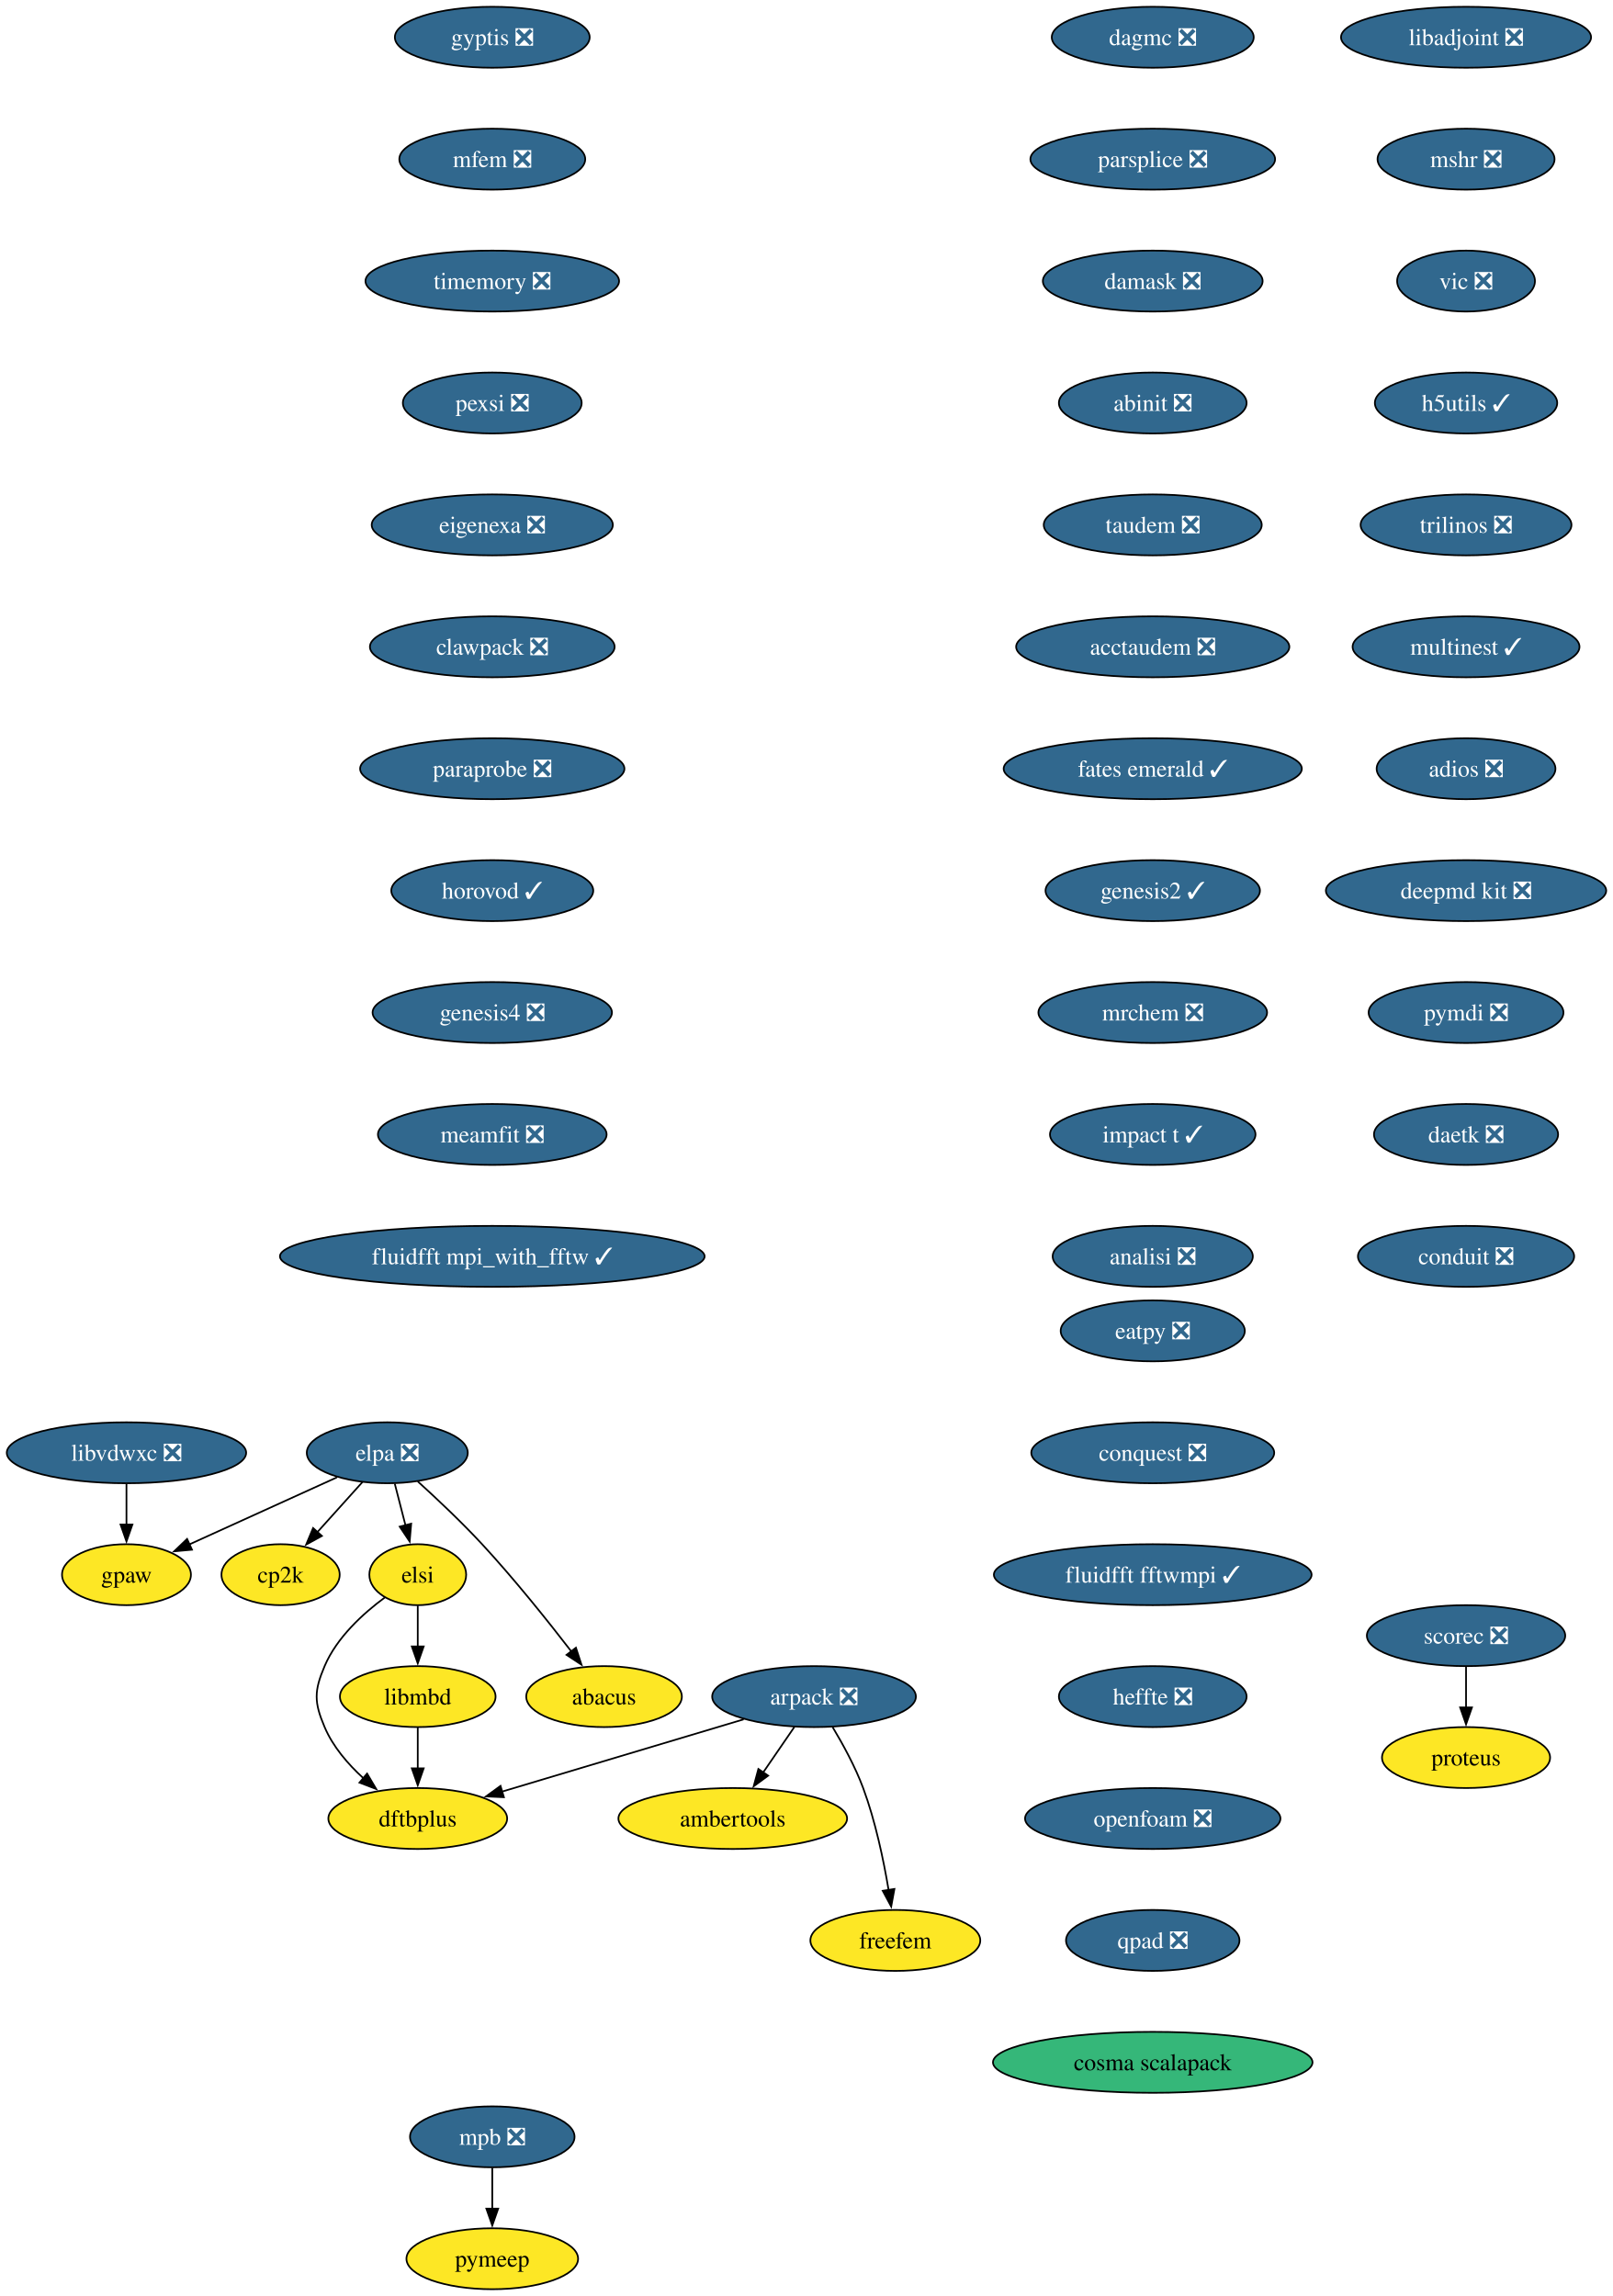
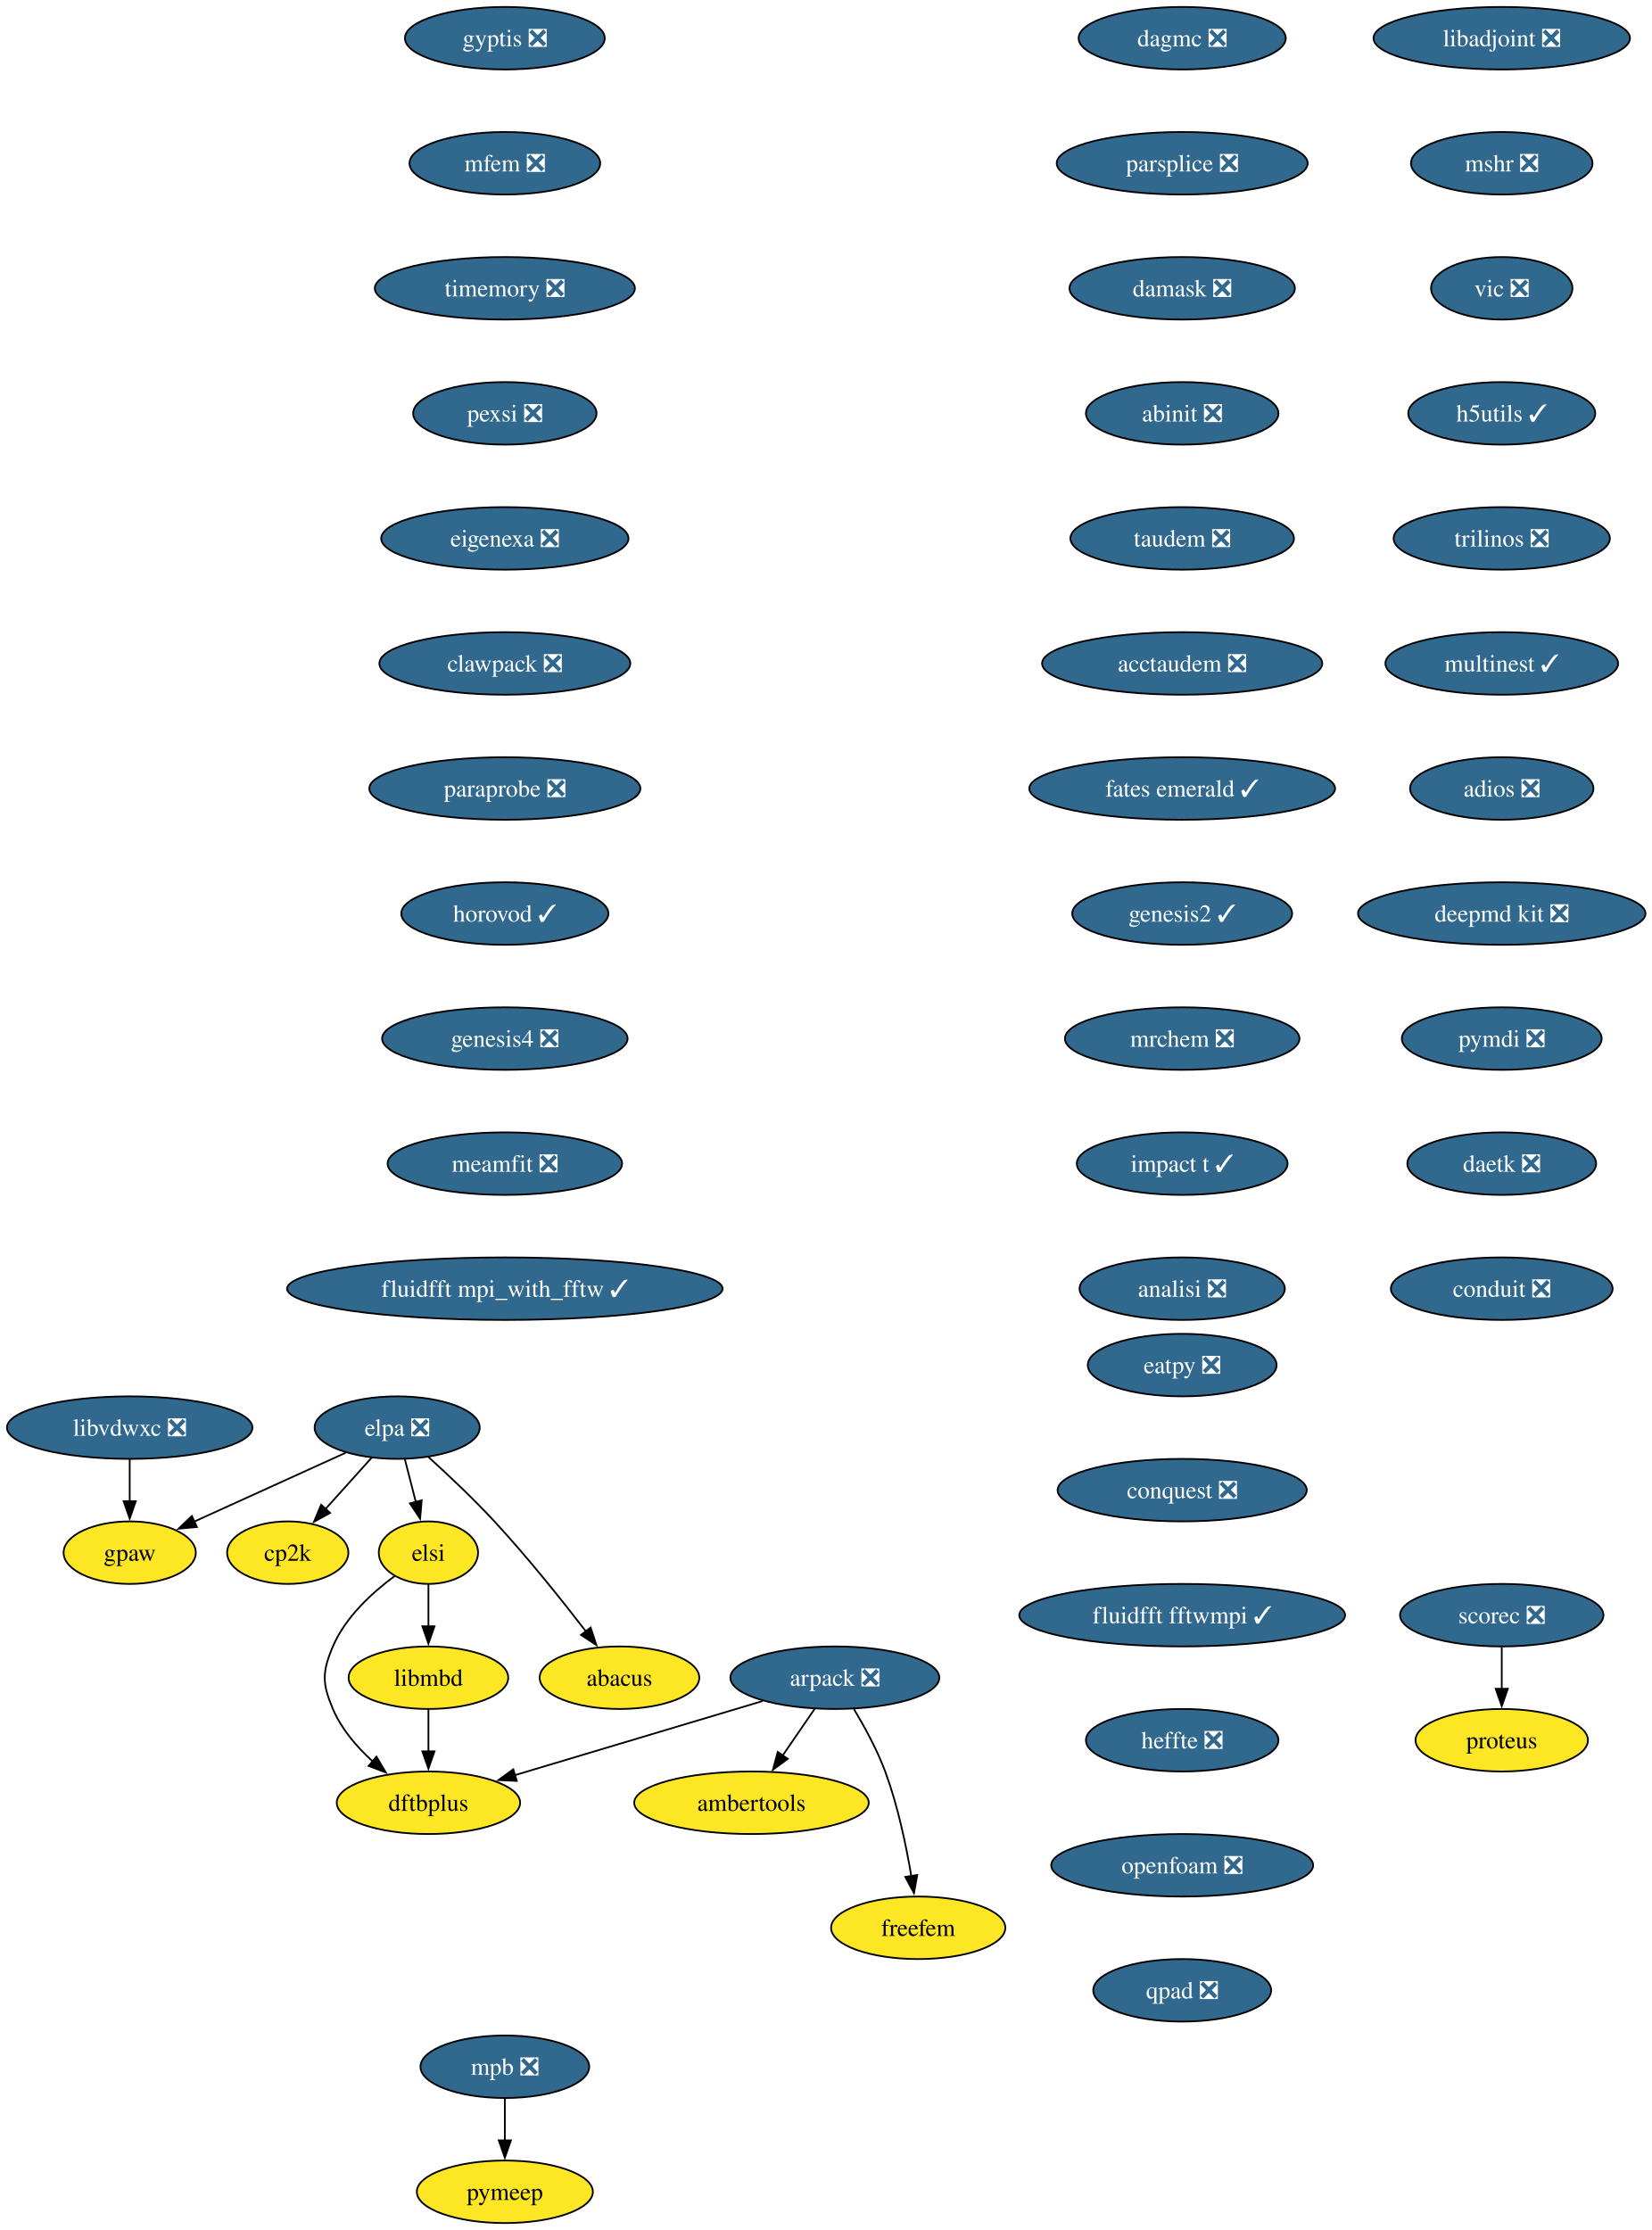
- <svg xmlns="http://www.w3.org/2000/svg" xmlns:xlink="http://www.w3.org/1999/xlink" width="952pt" height="1356pt" viewBox="0.00 0.00 952.00 1356.00">
-   <g id="graph0" class="graph" transform="scale(1 1) rotate(0) translate(4 1352)">
-     <polygon fill="white" stroke="none" points="-4,4 -4,-1352 948.45,-1352 948.45,4 -4,4" />
+ <svg xmlns="http://www.w3.org/2000/svg" xmlns:xlink="http://www.w3.org/1999/xlink" width="951pt" height="1284pt" viewBox="0.00 0.00 951.00 1284.00">
+   <g id="graph0" class="graph" transform="scale(1 1) rotate(0) translate(4 1280)">
+     <polygon fill="white" stroke="none" points="-4,4 -4,-1280 947.45,-1280 947.45,4 -4,4" />
    <g id="node1" class="node">
      <g id="a_node1">
        <a xlink:href="https://github.com/conda-forge/arpack-feedstock/pull/56" xlink:title="arpack ❎">
-           <ellipse fill="#31688e" stroke="black" cx="476.68" cy="-350" rx="60.15" ry="18" />
-           <text xml:space="preserve" text-anchor="middle" x="476.68" y="-345.32" font-family="Times,serif" font-size="14.00" fill="white">arpack ❎</text>
+           <ellipse fill="#31688e" stroke="black" cx="476.68" cy="-314" rx="60.15" ry="18" />
+           <text xml:space="preserve" text-anchor="middle" x="476.68" y="-309.32" font-family="Times,serif" font-size="14.00" fill="white">arpack ❎</text>
        </a>
      </g>
    </g>
    <g id="node2" class="node">
      <g id="a_node2">
        <a xlink:href="https://github.com/conda-forge/ambertools-feedstock" xlink:title="ambertools">
-           <ellipse fill="#fde725" stroke="black" cx="428.68" cy="-278" rx="67.52" ry="18" />
-           <text xml:space="preserve" text-anchor="middle" x="428.68" y="-273.32" font-family="Times,serif" font-size="14.00">ambertools</text>
+           <ellipse fill="#fde725" stroke="black" cx="428.68" cy="-242" rx="67.52" ry="18" />
+           <text xml:space="preserve" text-anchor="middle" x="428.68" y="-237.32" font-family="Times,serif" font-size="14.00">ambertools</text>
        </a>
      </g>
    </g>
    <g id="edge1" class="edge">
-       <path fill="none" stroke="black" d="M465.06,-332.05C459.51,-323.97 452.76,-314.12 446.58,-305.11" />
-       <polygon fill="black" stroke="black" points="449.59,-303.31 441.04,-297.04 443.81,-307.26 449.59,-303.31" />
+       <path fill="none" stroke="black" d="M465.06,-296.05C459.51,-287.97 452.76,-278.12 446.58,-269.11" />
+       <polygon fill="black" stroke="black" points="449.59,-267.31 441.04,-261.04 443.81,-271.26 449.59,-267.31" />
    </g>
    <g id="node3" class="node">
      <g id="a_node3">
        <a xlink:href="https://github.com/conda-forge/dftbplus-feedstock" xlink:title="dftbplus">
-           <ellipse fill="#fde725" stroke="black" cx="242.68" cy="-278" rx="52.79" ry="18" />
-           <text xml:space="preserve" text-anchor="middle" x="242.68" y="-273.32" font-family="Times,serif" font-size="14.00">dftbplus</text>
+           <ellipse fill="#fde725" stroke="black" cx="242.68" cy="-242" rx="52.79" ry="18" />
+           <text xml:space="preserve" text-anchor="middle" x="242.68" y="-237.32" font-family="Times,serif" font-size="14.00">dftbplus</text>
        </a>
      </g>
    </g>
    <g id="edge2" class="edge">
-       <path fill="none" stroke="black" d="M435.11,-336.57C395.21,-324.63 334.89,-306.59 292.44,-293.89" />
-       <polygon fill="black" stroke="black" points="293.55,-290.57 282.97,-291.05 291.55,-297.27 293.55,-290.57" />
+       <path fill="none" stroke="black" d="M435.11,-300.57C395.21,-288.63 334.89,-270.59 292.44,-257.89" />
+       <polygon fill="black" stroke="black" points="293.55,-254.57 282.97,-255.05 291.55,-261.27 293.55,-254.57" />
    </g>
    <g id="node4" class="node">
      <g id="a_node4">
        <a xlink:href="https://github.com/conda-forge/freefem-feedstock" xlink:title="freefem">
-           <ellipse fill="#fde725" stroke="black" cx="524.68" cy="-206" rx="50.16" ry="18" />
-           <text xml:space="preserve" text-anchor="middle" x="524.68" y="-201.32" font-family="Times,serif" font-size="14.00">freefem</text>
+           <ellipse fill="#fde725" stroke="black" cx="524.68" cy="-170" rx="50.16" ry="18" />
+           <text xml:space="preserve" text-anchor="middle" x="524.68" y="-165.32" font-family="Times,serif" font-size="14.00">freefem</text>
        </a>
      </g>
    </g>
    <g id="edge3" class="edge">
-       <path fill="none" stroke="black" d="M487.67,-331.94C493.75,-321.84 501,-308.59 505.68,-296 512.91,-276.5 517.73,-253.53 520.7,-235.8" />
-       <polygon fill="black" stroke="black" points="524.15,-236.4 522.24,-225.98 517.24,-235.32 524.15,-236.4" />
+       <path fill="none" stroke="black" d="M487.67,-295.94C493.75,-285.84 501,-272.59 505.68,-260 512.91,-240.5 517.73,-217.53 520.7,-199.8" />
+       <polygon fill="black" stroke="black" points="524.15,-200.4 522.24,-189.98 517.24,-199.32 524.15,-200.4" />
    </g>
    <g id="node5" class="node">
      <g id="a_node5">
        <a xlink:href="https://github.com/conda-forge/libadjoint-feedstock/pull/47" xlink:title="libadjoint ❎">
-           <ellipse fill="#31688e" stroke="black" cx="861.68" cy="-1330" rx="73.83" ry="18" />
-           <text xml:space="preserve" text-anchor="middle" x="861.68" y="-1325.33" font-family="Times,serif" font-size="14.00" fill="white">libadjoint ❎</text>
+           <ellipse fill="#31688e" stroke="black" cx="860.68" cy="-1258" rx="73.83" ry="18" />
+           <text xml:space="preserve" text-anchor="middle" x="860.68" y="-1253.33" font-family="Times,serif" font-size="14.00" fill="white">libadjoint ❎</text>
        </a>
      </g>
    </g>
    <g id="node6" class="node">
      <g id="a_node6">
        <a xlink:href="https://github.com/conda-forge/mshr-feedstock/pull/42" xlink:title="mshr ❎">
-           <ellipse fill="#31688e" stroke="black" cx="861.68" cy="-1258" rx="52.26" ry="18" />
-           <text xml:space="preserve" text-anchor="middle" x="861.68" y="-1253.33" font-family="Times,serif" font-size="14.00" fill="white">mshr ❎</text>
+           <ellipse fill="#31688e" stroke="black" cx="860.68" cy="-1186" rx="52.26" ry="18" />
+           <text xml:space="preserve" text-anchor="middle" x="860.68" y="-1181.33" font-family="Times,serif" font-size="14.00" fill="white">mshr ❎</text>
        </a>
      </g>
    </g>
    <g id="node7" class="node">
      <g id="a_node7">
        <a xlink:href="https://github.com/conda-forge/vic-feedstock/pull/27" xlink:title="vic ❎">
-           <ellipse fill="#31688e" stroke="black" cx="861.68" cy="-1186" rx="40.69" ry="18" />
-           <text xml:space="preserve" text-anchor="middle" x="861.68" y="-1181.33" font-family="Times,serif" font-size="14.00" fill="white">vic ❎</text>
+           <ellipse fill="#31688e" stroke="black" cx="860.68" cy="-1114" rx="40.69" ry="18" />
+           <text xml:space="preserve" text-anchor="middle" x="860.68" y="-1109.33" font-family="Times,serif" font-size="14.00" fill="white">vic ❎</text>
        </a>
      </g>
    </g>
    <g id="node8" class="node">
      <g id="a_node8">
        <a xlink:href="https://github.com/conda-forge/h5utils-feedstock/pull/43" xlink:title="h5utils ✓">
-           <ellipse fill="#31688e" stroke="black" cx="861.68" cy="-1114" rx="53.84" ry="18" />
-           <text xml:space="preserve" text-anchor="middle" x="861.68" y="-1109.33" font-family="Times,serif" font-size="14.00" fill="white">h5utils ✓</text>
+           <ellipse fill="#31688e" stroke="black" cx="860.68" cy="-1042" rx="53.84" ry="18" />
+           <text xml:space="preserve" text-anchor="middle" x="860.68" y="-1037.33" font-family="Times,serif" font-size="14.00" fill="white">h5utils ✓</text>
        </a>
      </g>
    </g>
    <g id="node9" class="node">
      <g id="a_node9">
        <a xlink:href="https://github.com/conda-forge/trilinos-feedstock/pull/68" xlink:title="trilinos ❎">
-           <ellipse fill="#31688e" stroke="black" cx="861.68" cy="-1042" rx="62.26" ry="18" />
-           <text xml:space="preserve" text-anchor="middle" x="861.68" y="-1037.33" font-family="Times,serif" font-size="14.00" fill="white">trilinos ❎</text>
+           <ellipse fill="#31688e" stroke="black" cx="860.68" cy="-970" rx="62.26" ry="18" />
+           <text xml:space="preserve" text-anchor="middle" x="860.68" y="-965.33" font-family="Times,serif" font-size="14.00" fill="white">trilinos ❎</text>
        </a>
      </g>
    </g>
    <g id="node12" class="node">
      <g id="a_node12">
        <a xlink:href="https://github.com/conda-forge/multinest-feedstock/pull/17" xlink:title="multinest ✓">
-           <ellipse fill="#31688e" stroke="black" cx="861.68" cy="-970" rx="66.99" ry="18" />
-           <text xml:space="preserve" text-anchor="middle" x="861.68" y="-965.33" font-family="Times,serif" font-size="14.00" fill="white">multinest ✓</text>
+           <ellipse fill="#31688e" stroke="black" cx="860.68" cy="-898" rx="66.99" ry="18" />
+           <text xml:space="preserve" text-anchor="middle" x="860.68" y="-893.33" font-family="Times,serif" font-size="14.00" fill="white">multinest ✓</text>
        </a>
      </g>
    </g>
    <g id="node10" class="node">
      <g id="a_node10">
        <a xlink:href="https://github.com/conda-forge/mpb-feedstock/pull/52" xlink:title="mpb ❎">
          <ellipse fill="#31688e" stroke="black" cx="286.68" cy="-90" rx="48.58" ry="18" />
          <text xml:space="preserve" text-anchor="middle" x="286.68" y="-85.33" font-family="Times,serif" font-size="14.00" fill="white">mpb ❎</text>
        </a>
      </g>
    </g>
    <g id="node11" class="node">
      <g id="a_node11">
        <a xlink:href="https://github.com/conda-forge/pymeep-feedstock" xlink:title="pymeep">
          <ellipse fill="#fde725" stroke="black" cx="286.68" cy="-18" rx="50.68" ry="18" />
          <text xml:space="preserve" text-anchor="middle" x="286.68" y="-13.32" font-family="Times,serif" font-size="14.00">pymeep</text>
        </a>
      </g>
    </g>
    <g id="edge8" class="edge">
      <path fill="none" stroke="black" d="M286.68,-71.7C286.68,-64.41 286.68,-55.73 286.68,-47.54" />
      <polygon fill="black" stroke="black" points="290.18,-47.62 286.68,-37.62 283.18,-47.62 290.18,-47.62" />
    </g>
    <g id="node13" class="node">
      <g id="a_node13">
        <a xlink:href="https://github.com/conda-forge/adios-feedstock/pull/40" xlink:title="adios ❎">
-           <ellipse fill="#31688e" stroke="black" cx="861.68" cy="-898" rx="52.79" ry="18" />
-           <text xml:space="preserve" text-anchor="middle" x="861.68" y="-893.33" font-family="Times,serif" font-size="14.00" fill="white">adios ❎</text>
+           <ellipse fill="#31688e" stroke="black" cx="860.68" cy="-826" rx="52.79" ry="18" />
+           <text xml:space="preserve" text-anchor="middle" x="860.68" y="-821.33" font-family="Times,serif" font-size="14.00" fill="white">adios ❎</text>
        </a>
      </g>
    </g>
    <g id="node14" class="node">
      <g id="a_node14">
        <a xlink:href="https://github.com/conda-forge/deepmd-kit-feedstock/pull/133" xlink:title="deepmd kit ❎">
-           <ellipse fill="#31688e" stroke="black" cx="861.68" cy="-826" rx="82.77" ry="18" />
-           <text xml:space="preserve" text-anchor="middle" x="861.68" y="-821.33" font-family="Times,serif" font-size="14.00" fill="white">deepmd kit ❎</text>
+           <ellipse fill="#31688e" stroke="black" cx="860.68" cy="-754" rx="82.77" ry="18" />
+           <text xml:space="preserve" text-anchor="middle" x="860.68" y="-749.33" font-family="Times,serif" font-size="14.00" fill="white">deepmd kit ❎</text>
        </a>
      </g>
    </g>
    <g id="node17" class="node">
      <g id="a_node17">
        <a xlink:href="https://github.com/conda-forge/pymdi-feedstock/pull/93" xlink:title="pymdi ❎">
-           <ellipse fill="#31688e" stroke="black" cx="861.68" cy="-754" rx="57.52" ry="18" />
-           <text xml:space="preserve" text-anchor="middle" x="861.68" y="-749.33" font-family="Times,serif" font-size="14.00" fill="white">pymdi ❎</text>
+           <ellipse fill="#31688e" stroke="black" cx="860.68" cy="-682" rx="57.52" ry="18" />
+           <text xml:space="preserve" text-anchor="middle" x="860.68" y="-677.33" font-family="Times,serif" font-size="14.00" fill="white">pymdi ❎</text>
        </a>
      </g>
    </g>
    <g id="node15" class="node">
      <g id="a_node15">
        <a xlink:href="https://github.com/conda-forge/gpaw-feedstock" xlink:title="gpaw">
-           <ellipse fill="#fde725" stroke="black" cx="70.68" cy="-422" rx="38.06" ry="18" />
-           <text xml:space="preserve" text-anchor="middle" x="70.68" y="-417.32" font-family="Times,serif" font-size="14.00">gpaw</text>
+           <ellipse fill="#fde725" stroke="black" cx="70.68" cy="-386" rx="38.06" ry="18" />
+           <text xml:space="preserve" text-anchor="middle" x="70.68" y="-381.32" font-family="Times,serif" font-size="14.00">gpaw</text>
        </a>
      </g>
    </g>
    <g id="node16" class="node">
      <g id="a_node16">
        <a xlink:href="https://github.com/conda-forge/cp2k-feedstock" xlink:title="cp2k">
-           <ellipse fill="#fde725" stroke="black" cx="161.68" cy="-422" rx="34.9" ry="18" />
-           <text xml:space="preserve" text-anchor="middle" x="161.68" y="-417.32" font-family="Times,serif" font-size="14.00">cp2k</text>
+           <ellipse fill="#fde725" stroke="black" cx="161.68" cy="-386" rx="34.9" ry="18" />
+           <text xml:space="preserve" text-anchor="middle" x="161.68" y="-381.32" font-family="Times,serif" font-size="14.00">cp2k</text>
        </a>
      </g>
    </g>
    <g id="node18" class="node">
      <g id="a_node18">
        <a xlink:href="https://github.com/conda-forge/daetk-feedstock/pull/22" xlink:title="daetk ❎">
-           <ellipse fill="#31688e" stroke="black" cx="861.68" cy="-682" rx="54.36" ry="18" />
-           <text xml:space="preserve" text-anchor="middle" x="861.68" y="-677.33" font-family="Times,serif" font-size="14.00" fill="white">daetk ❎</text>
+           <ellipse fill="#31688e" stroke="black" cx="860.68" cy="-610" rx="54.36" ry="18" />
+           <text xml:space="preserve" text-anchor="middle" x="860.68" y="-605.33" font-family="Times,serif" font-size="14.00" fill="white">daetk ❎</text>
        </a>
      </g>
    </g>
    <g id="node21" class="node">
      <g id="a_node21">
        <a xlink:href="https://github.com/conda-forge/conduit-feedstock/pull/58" xlink:title="conduit ❎">
-           <ellipse fill="#31688e" stroke="black" cx="861.68" cy="-610" rx="63.84" ry="18" />
-           <text xml:space="preserve" text-anchor="middle" x="861.68" y="-605.33" font-family="Times,serif" font-size="14.00" fill="white">conduit ❎</text>
+           <ellipse fill="#31688e" stroke="black" cx="860.68" cy="-538" rx="63.84" ry="18" />
+           <text xml:space="preserve" text-anchor="middle" x="860.68" y="-533.33" font-family="Times,serif" font-size="14.00" fill="white">conduit ❎</text>
        </a>
      </g>
    </g>
    <g id="node19" class="node">
      <g id="a_node19">
        <a xlink:href="https://github.com/conda-forge/scorec-feedstock/pull/25" xlink:title="scorec ❎">
-           <ellipse fill="#31688e" stroke="black" cx="861.68" cy="-386" rx="58.57" ry="18" />
-           <text xml:space="preserve" text-anchor="middle" x="861.68" y="-381.32" font-family="Times,serif" font-size="14.00" fill="white">scorec ❎</text>
+           <ellipse fill="#31688e" stroke="black" cx="860.68" cy="-350" rx="58.57" ry="18" />
+           <text xml:space="preserve" text-anchor="middle" x="860.68" y="-345.32" font-family="Times,serif" font-size="14.00" fill="white">scorec ❎</text>
        </a>
      </g>
    </g>
    <g id="node20" class="node">
      <g id="a_node20">
        <a xlink:href="https://github.com/conda-forge/proteus-feedstock" xlink:title="proteus">
-           <ellipse fill="#fde725" stroke="black" cx="861.68" cy="-314" rx="49.63" ry="18" />
-           <text xml:space="preserve" text-anchor="middle" x="861.68" y="-309.32" font-family="Times,serif" font-size="14.00">proteus</text>
+           <ellipse fill="#fde725" stroke="black" cx="860.68" cy="-278" rx="49.63" ry="18" />
+           <text xml:space="preserve" text-anchor="middle" x="860.68" y="-273.32" font-family="Times,serif" font-size="14.00">proteus</text>
        </a>
      </g>
    </g>
    <g id="edge14" class="edge">
-       <path fill="none" stroke="black" d="M861.68,-367.7C861.68,-360.41 861.68,-351.73 861.68,-343.54" />
-       <polygon fill="black" stroke="black" points="865.18,-343.62 861.68,-333.62 858.18,-343.62 865.18,-343.62" />
+       <path fill="none" stroke="black" d="M860.68,-331.7C860.68,-324.41 860.68,-315.73 860.68,-307.54" />
+       <polygon fill="black" stroke="black" points="864.18,-307.62 860.68,-297.62 857.18,-307.62 864.18,-307.62" />
    </g>
    <g id="node22" class="node">
      <g id="a_node22">
        <a xlink:href="https://github.com/conda-forge/dagmc-feedstock/pull/43" xlink:title="dagmc ❎">
-           <ellipse fill="#31688e" stroke="black" cx="676.68" cy="-1330" rx="59.63" ry="18" />
-           <text xml:space="preserve" text-anchor="middle" x="676.68" y="-1325.33" font-family="Times,serif" font-size="14.00" fill="white">dagmc ❎</text>
+           <ellipse fill="#31688e" stroke="black" cx="676.68" cy="-1258" rx="59.63" ry="18" />
+           <text xml:space="preserve" text-anchor="middle" x="676.68" y="-1253.33" font-family="Times,serif" font-size="14.00" fill="white">dagmc ❎</text>
        </a>
      </g>
    </g>
    <g id="node23" class="node">
      <g id="a_node23">
        <a xlink:href="https://github.com/conda-forge/parsplice-feedstock/pull/16" xlink:title="parsplice ❎">
-           <ellipse fill="#31688e" stroke="black" cx="676.68" cy="-1258" rx="72.25" ry="18" />
-           <text xml:space="preserve" text-anchor="middle" x="676.68" y="-1253.33" font-family="Times,serif" font-size="14.00" fill="white">parsplice ❎</text>
+           <ellipse fill="#31688e" stroke="black" cx="676.68" cy="-1186" rx="72.25" ry="18" />
+           <text xml:space="preserve" text-anchor="middle" x="676.68" y="-1181.33" font-family="Times,serif" font-size="14.00" fill="white">parsplice ❎</text>
        </a>
      </g>
    </g>
    <g id="node24" class="node">
      <g id="a_node24">
        <a xlink:href="https://github.com/conda-forge/damask-feedstock/pull/189" xlink:title="damask ❎">
-           <ellipse fill="#31688e" stroke="black" cx="676.68" cy="-1186" rx="64.89" ry="18" />
-           <text xml:space="preserve" text-anchor="middle" x="676.68" y="-1181.33" font-family="Times,serif" font-size="14.00" fill="white">damask ❎</text>
+           <ellipse fill="#31688e" stroke="black" cx="676.68" cy="-1114" rx="64.89" ry="18" />
+           <text xml:space="preserve" text-anchor="middle" x="676.68" y="-1109.33" font-family="Times,serif" font-size="14.00" fill="white">damask ❎</text>
        </a>
      </g>
    </g>
    <g id="node25" class="node">
      <g id="a_node25">
        <a xlink:href="https://github.com/conda-forge/abinit-feedstock/pull/83" xlink:title="abinit ❎">
-           <ellipse fill="#31688e" stroke="black" cx="676.68" cy="-1114" rx="55.42" ry="18" />
-           <text xml:space="preserve" text-anchor="middle" x="676.68" y="-1109.33" font-family="Times,serif" font-size="14.00" fill="white">abinit ❎</text>
+           <ellipse fill="#31688e" stroke="black" cx="676.68" cy="-1042" rx="55.42" ry="18" />
+           <text xml:space="preserve" text-anchor="middle" x="676.68" y="-1037.33" font-family="Times,serif" font-size="14.00" fill="white">abinit ❎</text>
        </a>
      </g>
    </g>
    <g id="node26" class="node">
      <g id="a_node26">
        <a xlink:href="https://github.com/conda-forge/taudem-feedstock/pull/25" xlink:title="taudem ❎">
-           <ellipse fill="#31688e" stroke="black" cx="676.68" cy="-1042" rx="64.36" ry="18" />
-           <text xml:space="preserve" text-anchor="middle" x="676.68" y="-1037.33" font-family="Times,serif" font-size="14.00" fill="white">taudem ❎</text>
+           <ellipse fill="#31688e" stroke="black" cx="676.68" cy="-970" rx="64.36" ry="18" />
+           <text xml:space="preserve" text-anchor="middle" x="676.68" y="-965.33" font-family="Times,serif" font-size="14.00" fill="white">taudem ❎</text>
        </a>
      </g>
    </g>
    <g id="node28" class="node">
      <g id="a_node28">
        <a xlink:href="https://github.com/conda-forge/acctaudem-feedstock/pull/19" xlink:title="acctaudem ❎">
-           <ellipse fill="#31688e" stroke="black" cx="676.68" cy="-970" rx="80.67" ry="18" />
-           <text xml:space="preserve" text-anchor="middle" x="676.68" y="-965.33" font-family="Times,serif" font-size="14.00" fill="white">acctaudem ❎</text>
+           <ellipse fill="#31688e" stroke="black" cx="676.68" cy="-898" rx="80.67" ry="18" />
+           <text xml:space="preserve" text-anchor="middle" x="676.68" y="-893.33" font-family="Times,serif" font-size="14.00" fill="white">acctaudem ❎</text>
        </a>
      </g>
    </g>
    <g id="node27" class="node">
      <g id="a_node27">
        <a xlink:href="https://github.com/conda-forge/libmbd-feedstock" xlink:title="libmbd">
-           <ellipse fill="#fde725" stroke="black" cx="242.68" cy="-350" rx="45.95" ry="18" />
-           <text xml:space="preserve" text-anchor="middle" x="242.68" y="-345.32" font-family="Times,serif" font-size="14.00">libmbd</text>
+           <ellipse fill="#fde725" stroke="black" cx="242.68" cy="-314" rx="45.95" ry="18" />
+           <text xml:space="preserve" text-anchor="middle" x="242.68" y="-309.32" font-family="Times,serif" font-size="14.00">libmbd</text>
        </a>
      </g>
    </g>
    <g id="edge20" class="edge">
-       <path fill="none" stroke="black" d="M242.68,-331.7C242.68,-324.41 242.68,-315.73 242.68,-307.54" />
-       <polygon fill="black" stroke="black" points="246.18,-307.62 242.68,-297.62 239.18,-307.62 246.18,-307.62" />
+       <path fill="none" stroke="black" d="M242.68,-295.7C242.68,-288.41 242.68,-279.73 242.68,-271.54" />
+       <polygon fill="black" stroke="black" points="246.18,-271.62 242.68,-261.62 239.18,-271.62 246.18,-271.62" />
    </g>
    <g id="node29" class="node">
      <g id="a_node29">
        <a xlink:href="https://github.com/conda-forge/fates-emerald-feedstock/pull/25" xlink:title="fates emerald ✓">
-           <ellipse fill="#31688e" stroke="black" cx="676.68" cy="-898" rx="88.04" ry="18" />
-           <text xml:space="preserve" text-anchor="middle" x="676.68" y="-893.33" font-family="Times,serif" font-size="14.00" fill="white">fates emerald ✓</text>
+           <ellipse fill="#31688e" stroke="black" cx="676.68" cy="-826" rx="88.04" ry="18" />
+           <text xml:space="preserve" text-anchor="middle" x="676.68" y="-821.33" font-family="Times,serif" font-size="14.00" fill="white">fates emerald ✓</text>
        </a>
      </g>
    </g>
    <g id="node30" class="node">
      <g id="a_node30">
        <a xlink:href="https://github.com/conda-forge/genesis2-feedstock/pull/14" xlink:title="genesis2 ✓">
-           <ellipse fill="#31688e" stroke="black" cx="676.68" cy="-826" rx="63.31" ry="18" />
-           <text xml:space="preserve" text-anchor="middle" x="676.68" y="-821.33" font-family="Times,serif" font-size="14.00" fill="white">genesis2 ✓</text>
+           <ellipse fill="#31688e" stroke="black" cx="676.68" cy="-754" rx="63.31" ry="18" />
+           <text xml:space="preserve" text-anchor="middle" x="676.68" y="-749.33" font-family="Times,serif" font-size="14.00" fill="white">genesis2 ✓</text>
        </a>
      </g>
    </g>
    <g id="node31" class="node">
      <g id="a_node31">
        <a xlink:href="https://github.com/conda-forge/mrchem-feedstock/pull/30" xlink:title="mrchem ❎">
-           <ellipse fill="#31688e" stroke="black" cx="676.68" cy="-754" rx="67.52" ry="18" />
-           <text xml:space="preserve" text-anchor="middle" x="676.68" y="-749.33" font-family="Times,serif" font-size="14.00" fill="white">mrchem ❎</text>
+           <ellipse fill="#31688e" stroke="black" cx="676.68" cy="-682" rx="67.52" ry="18" />
+           <text xml:space="preserve" text-anchor="middle" x="676.68" y="-677.33" font-family="Times,serif" font-size="14.00" fill="white">mrchem ❎</text>
        </a>
      </g>
    </g>
    <g id="node32" class="node">
      <g id="a_node32">
        <a xlink:href="https://github.com/conda-forge/impact-t-feedstock/pull/31" xlink:title="impact t ✓">
-           <ellipse fill="#31688e" stroke="black" cx="676.68" cy="-682" rx="60.68" ry="18" />
-           <text xml:space="preserve" text-anchor="middle" x="676.68" y="-677.33" font-family="Times,serif" font-size="14.00" fill="white">impact t ✓</text>
+           <ellipse fill="#31688e" stroke="black" cx="676.68" cy="-610" rx="60.68" ry="18" />
+           <text xml:space="preserve" text-anchor="middle" x="676.68" y="-605.33" font-family="Times,serif" font-size="14.00" fill="white">impact t ✓</text>
        </a>
      </g>
    </g>
    <g id="node33" class="node">
      <g id="a_node33">
        <a xlink:href="https://github.com/conda-forge/analisi-feedstock/pull/39" xlink:title="analisi ❎">
-           <ellipse fill="#31688e" stroke="black" cx="676.68" cy="-610" rx="59.1" ry="18" />
-           <text xml:space="preserve" text-anchor="middle" x="676.68" y="-605.33" font-family="Times,serif" font-size="14.00" fill="white">analisi ❎</text>
+           <ellipse fill="#31688e" stroke="black" cx="676.68" cy="-538" rx="59.1" ry="18" />
+           <text xml:space="preserve" text-anchor="middle" x="676.68" y="-533.33" font-family="Times,serif" font-size="14.00" fill="white">analisi ❎</text>
        </a>
      </g>
    </g>
    <g id="node34" class="node">
      <g id="a_node34">
        <a xlink:href="https://github.com/conda-forge/gyptis-feedstock/pull/25" xlink:title="gyptis ❎">
-           <ellipse fill="#31688e" stroke="black" cx="286.68" cy="-1330" rx="57.52" ry="18" />
-           <text xml:space="preserve" text-anchor="middle" x="286.68" y="-1325.33" font-family="Times,serif" font-size="14.00" fill="white">gyptis ❎</text>
+           <ellipse fill="#31688e" stroke="black" cx="286.68" cy="-1258" rx="57.52" ry="18" />
+           <text xml:space="preserve" text-anchor="middle" x="286.68" y="-1253.33" font-family="Times,serif" font-size="14.00" fill="white">gyptis ❎</text>
        </a>
      </g>
    </g>
    <g id="node35" class="node">
      <g id="a_node35">
        <a xlink:href="https://github.com/conda-forge/mfem-feedstock/pull/18" xlink:title="mfem ❎">
-           <ellipse fill="#31688e" stroke="black" cx="286.68" cy="-1258" rx="54.89" ry="18" />
-           <text xml:space="preserve" text-anchor="middle" x="286.68" y="-1253.33" font-family="Times,serif" font-size="14.00" fill="white">mfem ❎</text>
+           <ellipse fill="#31688e" stroke="black" cx="286.68" cy="-1186" rx="54.89" ry="18" />
+           <text xml:space="preserve" text-anchor="middle" x="286.68" y="-1181.33" font-family="Times,serif" font-size="14.00" fill="white">mfem ❎</text>
        </a>
      </g>
    </g>
    <g id="node36" class="node">
      <g id="a_node36">
        <a xlink:href="https://github.com/conda-forge/timemory-feedstock/pull/25" xlink:title="timemory ❎">
-           <ellipse fill="#31688e" stroke="black" cx="286.68" cy="-1186" rx="74.88" ry="18" />
-           <text xml:space="preserve" text-anchor="middle" x="286.68" y="-1181.33" font-family="Times,serif" font-size="14.00" fill="white">timemory ❎</text>
+           <ellipse fill="#31688e" stroke="black" cx="286.68" cy="-1114" rx="74.88" ry="18" />
+           <text xml:space="preserve" text-anchor="middle" x="286.68" y="-1109.33" font-family="Times,serif" font-size="14.00" fill="white">timemory ❎</text>
        </a>
      </g>
    </g>
    <g id="node37" class="node">
      <g id="a_node37">
        <a xlink:href="https://github.com/conda-forge/pexsi-feedstock/pull/12" xlink:title="pexsi ❎">
-           <ellipse fill="#31688e" stroke="black" cx="286.68" cy="-1114" rx="52.79" ry="18" />
-           <text xml:space="preserve" text-anchor="middle" x="286.68" y="-1109.33" font-family="Times,serif" font-size="14.00" fill="white">pexsi ❎</text>
+           <ellipse fill="#31688e" stroke="black" cx="286.68" cy="-1042" rx="52.79" ry="18" />
+           <text xml:space="preserve" text-anchor="middle" x="286.68" y="-1037.33" font-family="Times,serif" font-size="14.00" fill="white">pexsi ❎</text>
        </a>
      </g>
    </g>
    <g id="node41" class="node">
      <g id="a_node41">
        <a xlink:href="https://github.com/conda-forge/eigenexa-feedstock/pull/4" xlink:title="eigenexa ❎">
-           <ellipse fill="#31688e" stroke="black" cx="286.68" cy="-1042" rx="71.2" ry="18" />
-           <text xml:space="preserve" text-anchor="middle" x="286.68" y="-1037.33" font-family="Times,serif" font-size="14.00" fill="white">eigenexa ❎</text>
+           <ellipse fill="#31688e" stroke="black" cx="286.68" cy="-970" rx="71.2" ry="18" />
+           <text xml:space="preserve" text-anchor="middle" x="286.68" y="-965.33" font-family="Times,serif" font-size="14.00" fill="white">eigenexa ❎</text>
        </a>
      </g>
    </g>
    <g id="node38" class="node">
      <g id="a_node38">
        <a xlink:href="https://github.com/conda-forge/elpa-feedstock/pull/41" xlink:title="elpa ❎">
-           <ellipse fill="#31688e" stroke="black" cx="224.68" cy="-494" rx="47.53" ry="18" />
-           <text xml:space="preserve" text-anchor="middle" x="224.68" y="-489.32" font-family="Times,serif" font-size="14.00" fill="white">elpa ❎</text>
+           <ellipse fill="#31688e" stroke="black" cx="224.68" cy="-458" rx="47.53" ry="18" />
+           <text xml:space="preserve" text-anchor="middle" x="224.68" y="-453.32" font-family="Times,serif" font-size="14.00" fill="white">elpa ❎</text>
        </a>
      </g>
    </g>
    <g id="edge30" class="edge">
-       <path fill="none" stroke="black" d="M194.98,-479.5C170.06,-468.17 134.34,-451.94 107.58,-439.78" />
-       <polygon fill="black" stroke="black" points="109.37,-436.75 98.82,-435.79 106.48,-443.12 109.37,-436.75" />
+       <path fill="none" stroke="black" d="M194.98,-443.5C170.06,-432.17 134.34,-415.94 107.58,-403.78" />
+       <polygon fill="black" stroke="black" points="109.37,-400.75 98.82,-399.79 106.48,-407.12 109.37,-400.75" />
    </g>
    <g id="edge31" class="edge">
-       <path fill="none" stroke="black" d="M210.06,-476.76C202.16,-467.98 192.24,-456.96 183.45,-447.19" />
-       <polygon fill="black" stroke="black" points="186.08,-444.88 176.79,-439.79 180.88,-449.57 186.08,-444.88" />
+       <path fill="none" stroke="black" d="M210.06,-440.76C202.16,-431.98 192.24,-420.96 183.45,-411.19" />
+       <polygon fill="black" stroke="black" points="186.08,-408.88 176.79,-403.79 180.88,-413.57 186.08,-408.88" />
    </g>
    <g id="node39" class="node">
      <g id="a_node39">
        <a xlink:href="https://github.com/conda-forge/elsi-feedstock" xlink:title="elsi">
-           <ellipse fill="#fde725" stroke="black" cx="242.68" cy="-422" rx="28.59" ry="18" />
-           <text xml:space="preserve" text-anchor="middle" x="242.68" y="-417.32" font-family="Times,serif" font-size="14.00">elsi</text>
+           <ellipse fill="#fde725" stroke="black" cx="242.68" cy="-386" rx="28.59" ry="18" />
+           <text xml:space="preserve" text-anchor="middle" x="242.68" y="-381.32" font-family="Times,serif" font-size="14.00">elsi</text>
        </a>
      </g>
    </g>
    <g id="edge32" class="edge">
-       <path fill="none" stroke="black" d="M229.12,-475.7C231.02,-468.32 233.28,-459.52 235.41,-451.25" />
-       <polygon fill="black" stroke="black" points="238.8,-452.13 237.9,-441.57 232.02,-450.38 238.8,-452.13" />
+       <path fill="none" stroke="black" d="M229.12,-439.7C231.02,-432.32 233.28,-423.52 235.41,-415.25" />
+       <polygon fill="black" stroke="black" points="238.8,-416.13 237.9,-405.57 232.02,-414.38 238.8,-416.13" />
    </g>
    <g id="node40" class="node">
      <g id="a_node40">
        <a xlink:href="https://github.com/conda-forge/abacus-feedstock" xlink:title="abacus">
-           <ellipse fill="#fde725" stroke="black" cx="352.68" cy="-350" rx="45.95" ry="18" />
-           <text xml:space="preserve" text-anchor="middle" x="352.68" y="-345.32" font-family="Times,serif" font-size="14.00">abacus</text>
+           <ellipse fill="#fde725" stroke="black" cx="352.68" cy="-314" rx="45.95" ry="18" />
+           <text xml:space="preserve" text-anchor="middle" x="352.68" y="-309.32" font-family="Times,serif" font-size="14.00">abacus</text>
        </a>
      </g>
    </g>
    <g id="edge33" class="edge">
-       <path fill="none" stroke="black" d="M242.66,-477.1C253.94,-466.86 268.58,-453.07 280.68,-440 299.64,-419.5 319.48,-394.69 333.51,-376.48" />
-       <polygon fill="black" stroke="black" points="336.08,-378.89 339.37,-368.82 330.52,-374.64 336.08,-378.89" />
+       <path fill="none" stroke="black" d="M242.66,-441.1C253.94,-430.86 268.58,-417.07 280.68,-404 299.64,-383.5 319.48,-358.69 333.51,-340.48" />
+       <polygon fill="black" stroke="black" points="336.08,-342.89 339.37,-332.82 330.52,-338.64 336.08,-342.89" />
    </g>
    <g id="edge34" class="edge">
-       <path fill="none" stroke="black" d="M223.23,-408.54C210.48,-399.13 194.89,-384.96 187.68,-368 181.42,-353.28 181.42,-346.72 187.68,-332 192.59,-320.44 201.4,-310.18 210.54,-301.84" />
-       <polygon fill="black" stroke="black" points="212.76,-304.55 218.15,-295.42 208.25,-299.2 212.76,-304.55" />
+       <path fill="none" stroke="black" d="M223.23,-372.54C210.48,-363.13 194.89,-348.96 187.68,-332 181.42,-317.28 181.42,-310.72 187.68,-296 192.59,-284.44 201.4,-274.18 210.54,-265.84" />
+       <polygon fill="black" stroke="black" points="212.76,-268.55 218.15,-259.42 208.25,-263.2 212.76,-268.55" />
    </g>
    <g id="edge35" class="edge">
-       <path fill="none" stroke="black" d="M242.68,-403.7C242.68,-396.41 242.68,-387.73 242.68,-379.54" />
-       <polygon fill="black" stroke="black" points="246.18,-379.62 242.68,-369.62 239.18,-379.62 246.18,-379.62" />
+       <path fill="none" stroke="black" d="M242.68,-367.7C242.68,-360.41 242.68,-351.73 242.68,-343.54" />
+       <polygon fill="black" stroke="black" points="246.18,-343.62 242.68,-333.62 239.18,-343.62 246.18,-343.62" />
    </g>
    <g id="node42" class="node">
      <g id="a_node42">
        <a xlink:href="https://github.com/conda-forge/clawpack-feedstock/pull/28" xlink:title="clawpack ❎">
-           <ellipse fill="#31688e" stroke="black" cx="286.68" cy="-970" rx="72.25" ry="18" />
-           <text xml:space="preserve" text-anchor="middle" x="286.68" y="-965.33" font-family="Times,serif" font-size="14.00" fill="white">clawpack ❎</text>
+           <ellipse fill="#31688e" stroke="black" cx="286.68" cy="-898" rx="72.25" ry="18" />
+           <text xml:space="preserve" text-anchor="middle" x="286.68" y="-893.33" font-family="Times,serif" font-size="14.00" fill="white">clawpack ❎</text>
        </a>
      </g>
    </g>
    <g id="node44" class="node">
      <g id="a_node44">
        <a xlink:href="https://github.com/conda-forge/paraprobe-feedstock/pull/25" xlink:title="paraprobe ❎">
-           <ellipse fill="#31688e" stroke="black" cx="286.68" cy="-898" rx="78.04" ry="18" />
-           <text xml:space="preserve" text-anchor="middle" x="286.68" y="-893.33" font-family="Times,serif" font-size="14.00" fill="white">paraprobe ❎</text>
+           <ellipse fill="#31688e" stroke="black" cx="286.68" cy="-826" rx="78.04" ry="18" />
+           <text xml:space="preserve" text-anchor="middle" x="286.68" y="-821.33" font-family="Times,serif" font-size="14.00" fill="white">paraprobe ❎</text>
        </a>
      </g>
    </g>
    <g id="node43" class="node">
      <g id="a_node43">
        <a xlink:href="https://github.com/conda-forge/libvdwxc-feedstock/pull/15" xlink:title="libvdwxc ❎">
-           <ellipse fill="#31688e" stroke="black" cx="70.68" cy="-494" rx="70.68" ry="18" />
-           <text xml:space="preserve" text-anchor="middle" x="70.68" y="-489.32" font-family="Times,serif" font-size="14.00" fill="white">libvdwxc ❎</text>
+           <ellipse fill="#31688e" stroke="black" cx="70.68" cy="-458" rx="70.68" ry="18" />
+           <text xml:space="preserve" text-anchor="middle" x="70.68" y="-453.32" font-family="Times,serif" font-size="14.00" fill="white">libvdwxc ❎</text>
        </a>
      </g>
    </g>
    <g id="edge38" class="edge">
-       <path fill="none" stroke="black" d="M70.68,-475.7C70.68,-468.41 70.68,-459.73 70.68,-451.54" />
-       <polygon fill="black" stroke="black" points="74.18,-451.62 70.68,-441.62 67.18,-451.62 74.18,-451.62" />
+       <path fill="none" stroke="black" d="M70.68,-439.7C70.68,-432.41 70.68,-423.73 70.68,-415.54" />
+       <polygon fill="black" stroke="black" points="74.18,-415.62 70.68,-405.62 67.18,-415.62 74.18,-415.62" />
    </g>
    <g id="node45" class="node">
      <g id="a_node45">
        <a xlink:href="https://github.com/conda-forge/horovod-feedstock/pull/46" xlink:title="horovod ✓">
-           <ellipse fill="#31688e" stroke="black" cx="286.68" cy="-826" rx="59.63" ry="18" />
-           <text xml:space="preserve" text-anchor="middle" x="286.68" y="-821.33" font-family="Times,serif" font-size="14.00" fill="white">horovod ✓</text>
+           <ellipse fill="#31688e" stroke="black" cx="286.68" cy="-754" rx="59.63" ry="18" />
+           <text xml:space="preserve" text-anchor="middle" x="286.68" y="-749.33" font-family="Times,serif" font-size="14.00" fill="white">horovod ✓</text>
        </a>
      </g>
    </g>
    <g id="node46" class="node">
      <g id="a_node46">
        <a xlink:href="https://github.com/conda-forge/genesis4-feedstock/pull/28" xlink:title="genesis4 ❎">
-           <ellipse fill="#31688e" stroke="black" cx="286.68" cy="-754" rx="70.68" ry="18" />
-           <text xml:space="preserve" text-anchor="middle" x="286.68" y="-749.33" font-family="Times,serif" font-size="14.00" fill="white">genesis4 ❎</text>
+           <ellipse fill="#31688e" stroke="black" cx="286.68" cy="-682" rx="70.68" ry="18" />
+           <text xml:space="preserve" text-anchor="middle" x="286.68" y="-677.33" font-family="Times,serif" font-size="14.00" fill="white">genesis4 ❎</text>
        </a>
      </g>
    </g>
    <g id="node47" class="node">
      <g id="a_node47">
        <a xlink:href="https://github.com/conda-forge/meamfit-feedstock/pull/1" xlink:title="meamfit ❎">
-           <ellipse fill="#31688e" stroke="black" cx="286.68" cy="-682" rx="67.52" ry="18" />
-           <text xml:space="preserve" text-anchor="middle" x="286.68" y="-677.33" font-family="Times,serif" font-size="14.00" fill="white">meamfit ❎</text>
+           <ellipse fill="#31688e" stroke="black" cx="286.68" cy="-610" rx="67.52" ry="18" />
+           <text xml:space="preserve" text-anchor="middle" x="286.68" y="-605.33" font-family="Times,serif" font-size="14.00" fill="white">meamfit ❎</text>
        </a>
      </g>
    </g>
    <g id="node48" class="node">
      <g id="a_node48">
        <a xlink:href="https://github.com/conda-forge/fluidfft-mpi_with_fftw-feedstock/pull/8" xlink:title="fluidfft mpi_with_fftw ✓">
-           <ellipse fill="#31688e" stroke="black" cx="286.68" cy="-610" rx="125.39" ry="18" />
-           <text xml:space="preserve" text-anchor="middle" x="286.68" y="-605.33" font-family="Times,serif" font-size="14.00" fill="white">fluidfft mpi_with_fftw ✓</text>
+           <ellipse fill="#31688e" stroke="black" cx="286.68" cy="-538" rx="125.39" ry="18" />
+           <text xml:space="preserve" text-anchor="middle" x="286.68" y="-533.33" font-family="Times,serif" font-size="14.00" fill="white">fluidfft mpi_with_fftw ✓</text>
        </a>
      </g>
    </g>
    <g id="node49" class="node">
      <g id="a_node49">
        <a xlink:href="https://github.com/conda-forge/eatpy-feedstock/pull/10" xlink:title="eatpy ❎">
-           <ellipse fill="#31688e" stroke="black" cx="676.68" cy="-566" rx="54.36" ry="18" />
-           <text xml:space="preserve" text-anchor="middle" x="676.68" y="-561.33" font-family="Times,serif" font-size="14.00" fill="white">eatpy ❎</text>
+           <ellipse fill="#31688e" stroke="black" cx="676.68" cy="-494" rx="54.36" ry="18" />
+           <text xml:space="preserve" text-anchor="middle" x="676.68" y="-489.32" font-family="Times,serif" font-size="14.00" fill="white">eatpy ❎</text>
        </a>
      </g>
    </g>
    <g id="node50" class="node">
      <g id="a_node50">
        <a xlink:href="https://github.com/conda-forge/conquest-feedstock/pull/7" xlink:title="conquest ❎">
-           <ellipse fill="#31688e" stroke="black" cx="676.68" cy="-494" rx="71.73" ry="18" />
-           <text xml:space="preserve" text-anchor="middle" x="676.68" y="-489.32" font-family="Times,serif" font-size="14.00" fill="white">conquest ❎</text>
+           <ellipse fill="#31688e" stroke="black" cx="676.68" cy="-422" rx="71.73" ry="18" />
+           <text xml:space="preserve" text-anchor="middle" x="676.68" y="-417.32" font-family="Times,serif" font-size="14.00" fill="white">conquest ❎</text>
        </a>
      </g>
    </g>
    <g id="node51" class="node">
      <g id="a_node51">
        <a xlink:href="https://github.com/conda-forge/fluidfft-fftwmpi-feedstock/pull/10" xlink:title="fluidfft fftwmpi ✓">
-           <ellipse fill="#31688e" stroke="black" cx="676.68" cy="-422" rx="93.82" ry="18" />
-           <text xml:space="preserve" text-anchor="middle" x="676.68" y="-417.32" font-family="Times,serif" font-size="14.00" fill="white">fluidfft fftwmpi ✓</text>
+           <ellipse fill="#31688e" stroke="black" cx="676.68" cy="-350" rx="93.82" ry="18" />
+           <text xml:space="preserve" text-anchor="middle" x="676.68" y="-345.32" font-family="Times,serif" font-size="14.00" fill="white">fluidfft fftwmpi ✓</text>
        </a>
      </g>
    </g>
    <g id="node52" class="node">
      <g id="a_node52">
        <a xlink:href="https://github.com/conda-forge/heffte-feedstock/pull/11" xlink:title="heffte ❎">
-           <ellipse fill="#31688e" stroke="black" cx="676.68" cy="-350" rx="55.42" ry="18" />
-           <text xml:space="preserve" text-anchor="middle" x="676.68" y="-345.32" font-family="Times,serif" font-size="14.00" fill="white">heffte ❎</text>
+           <ellipse fill="#31688e" stroke="black" cx="676.68" cy="-278" rx="55.42" ry="18" />
+           <text xml:space="preserve" text-anchor="middle" x="676.68" y="-273.32" font-family="Times,serif" font-size="14.00" fill="white">heffte ❎</text>
        </a>
      </g>
    </g>
    <g id="node53" class="node">
      <g id="a_node53">
        <a xlink:href="https://github.com/conda-forge/openfoam-feedstock/pull/6" xlink:title="openfoam ❎">
-           <ellipse fill="#31688e" stroke="black" cx="676.68" cy="-278" rx="75.41" ry="18" />
-           <text xml:space="preserve" text-anchor="middle" x="676.68" y="-273.32" font-family="Times,serif" font-size="14.00" fill="white">openfoam ❎</text>
+           <ellipse fill="#31688e" stroke="black" cx="676.68" cy="-206" rx="75.41" ry="18" />
+           <text xml:space="preserve" text-anchor="middle" x="676.68" y="-201.33" font-family="Times,serif" font-size="14.00" fill="white">openfoam ❎</text>
        </a>
      </g>
    </g>
    <g id="node54" class="node">
      <g id="a_node54">
        <a xlink:href="https://github.com/conda-forge/qpad-feedstock/pull/5" xlink:title="qpad ❎">
-           <ellipse fill="#31688e" stroke="black" cx="676.68" cy="-206" rx="51.21" ry="18" />
-           <text xml:space="preserve" text-anchor="middle" x="676.68" y="-201.33" font-family="Times,serif" font-size="14.00" fill="white">qpad ❎</text>
-         </a>
-       </g>
-     </g>
-     <g id="node55" class="node">
-       <g id="a_node55">
-         <a xlink:href="https://github.com/conda-forge/cosma-scalapack-feedstock" xlink:title="cosma scalapack">
-           <ellipse fill="#35b779" stroke="black" cx="676.68" cy="-134" rx="94.35" ry="18" />
-           <text xml:space="preserve" text-anchor="middle" x="676.68" y="-129.32" font-family="Times,serif" font-size="14.00">cosma scalapack</text>
+           <ellipse fill="#31688e" stroke="black" cx="676.68" cy="-134" rx="51.21" ry="18" />
+           <text xml:space="preserve" text-anchor="middle" x="676.68" y="-129.32" font-family="Times,serif" font-size="14.00" fill="white">qpad ❎</text>
        </a>
      </g>
    </g>
  </g>
</svg>
